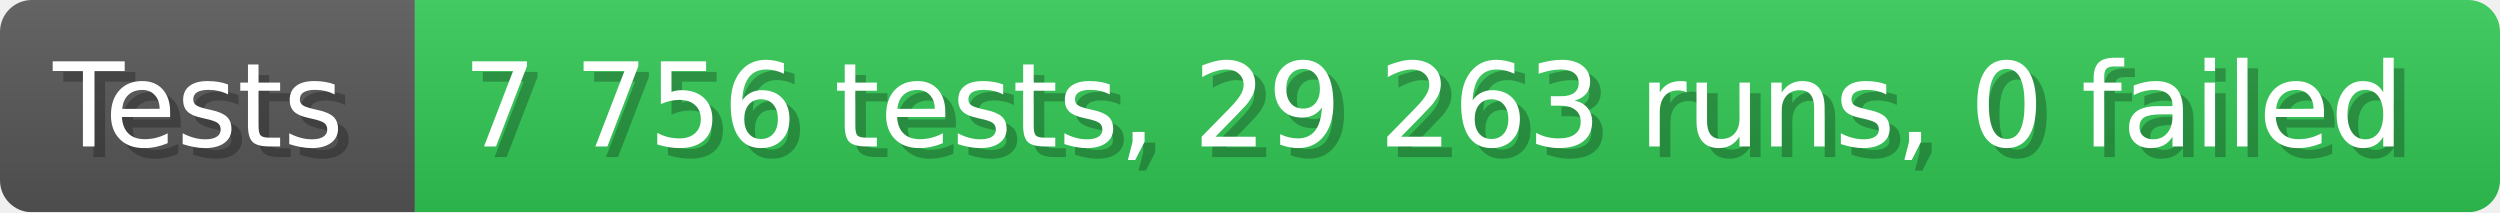
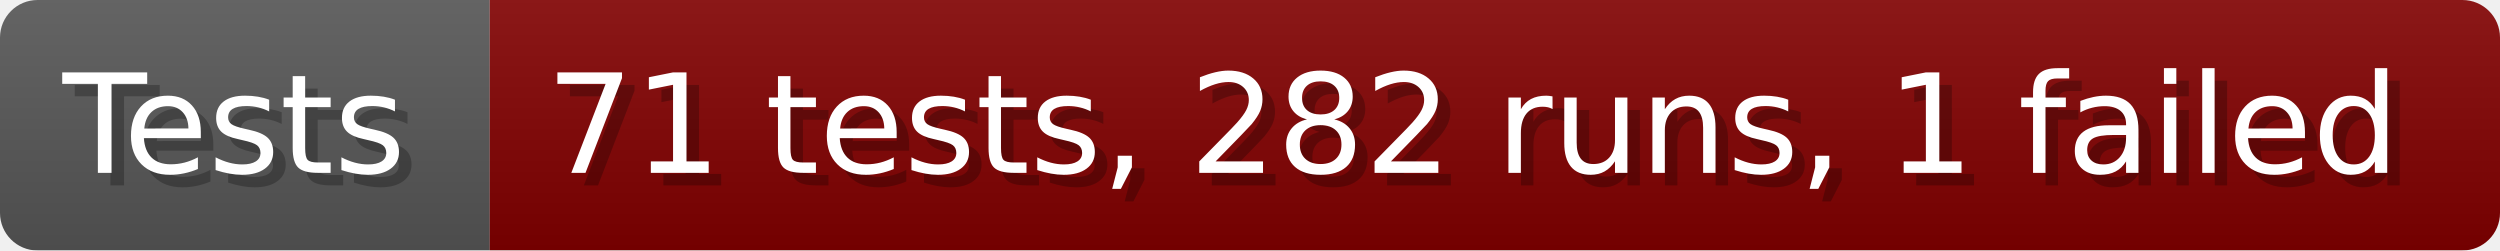
- <svg xmlns="http://www.w3.org/2000/svg" width="235.6" height="20" viewBox="0 0 2356 200" role="img" aria-label="Tests: 7 756 tests, 29 263 runs, 0 failed">
+ <svg xmlns="http://www.w3.org/2000/svg" width="199.6" height="20" viewBox="0 0 1996 200" role="img" aria-label="Tests: 71 tests, 282 runs, 1 failed">
  <linearGradient id="a" x2="0" y2="100%">
    <stop offset="0" stop-opacity=".1" stop-color="#EEE" />
    <stop offset="1" stop-opacity=".1" />
  </linearGradient>
  <mask id="m">
-     <rect width="2356" height="200" rx="30" fill="#FFF" />
+     <rect width="1996" height="200" rx="30" fill="#FFF" />
  </mask>
  <g mask="url(#m)">
    <rect width="391" height="200" fill="#555" />
-     <rect width="1965" height="200" fill="#31c653" x="391" />
-     <rect width="2356" height="200" fill="url(#a)" />
+     <rect width="1605" height="200" fill="#800000" x="391" />
+     <rect width="1996" height="200" fill="url(#a)" />
  </g>
  <g aria-hidden="true" fill="#fff" text-anchor="start" font-family="Verdana,DejaVu Sans,sans-serif" font-size="110">
    <text x="60" y="148" textLength="291" fill="#000" opacity="0.25">Tests</text>
    <text x="50" y="138" textLength="291">Tests</text>
-     <text x="446" y="148" textLength="1865" fill="#000" opacity="0.25">7 756 tests, 29 263 runs, 0 failed</text>
-     <text x="436" y="138" textLength="1865">7 756 tests, 29 263 runs, 0 failed</text>
+     <text x="446" y="148" textLength="1505" fill="#000" opacity="0.25">71 tests, 282 runs, 1 failed</text>
+     <text x="436" y="138" textLength="1505">71 tests, 282 runs, 1 failed</text>
  </g>
</svg>
